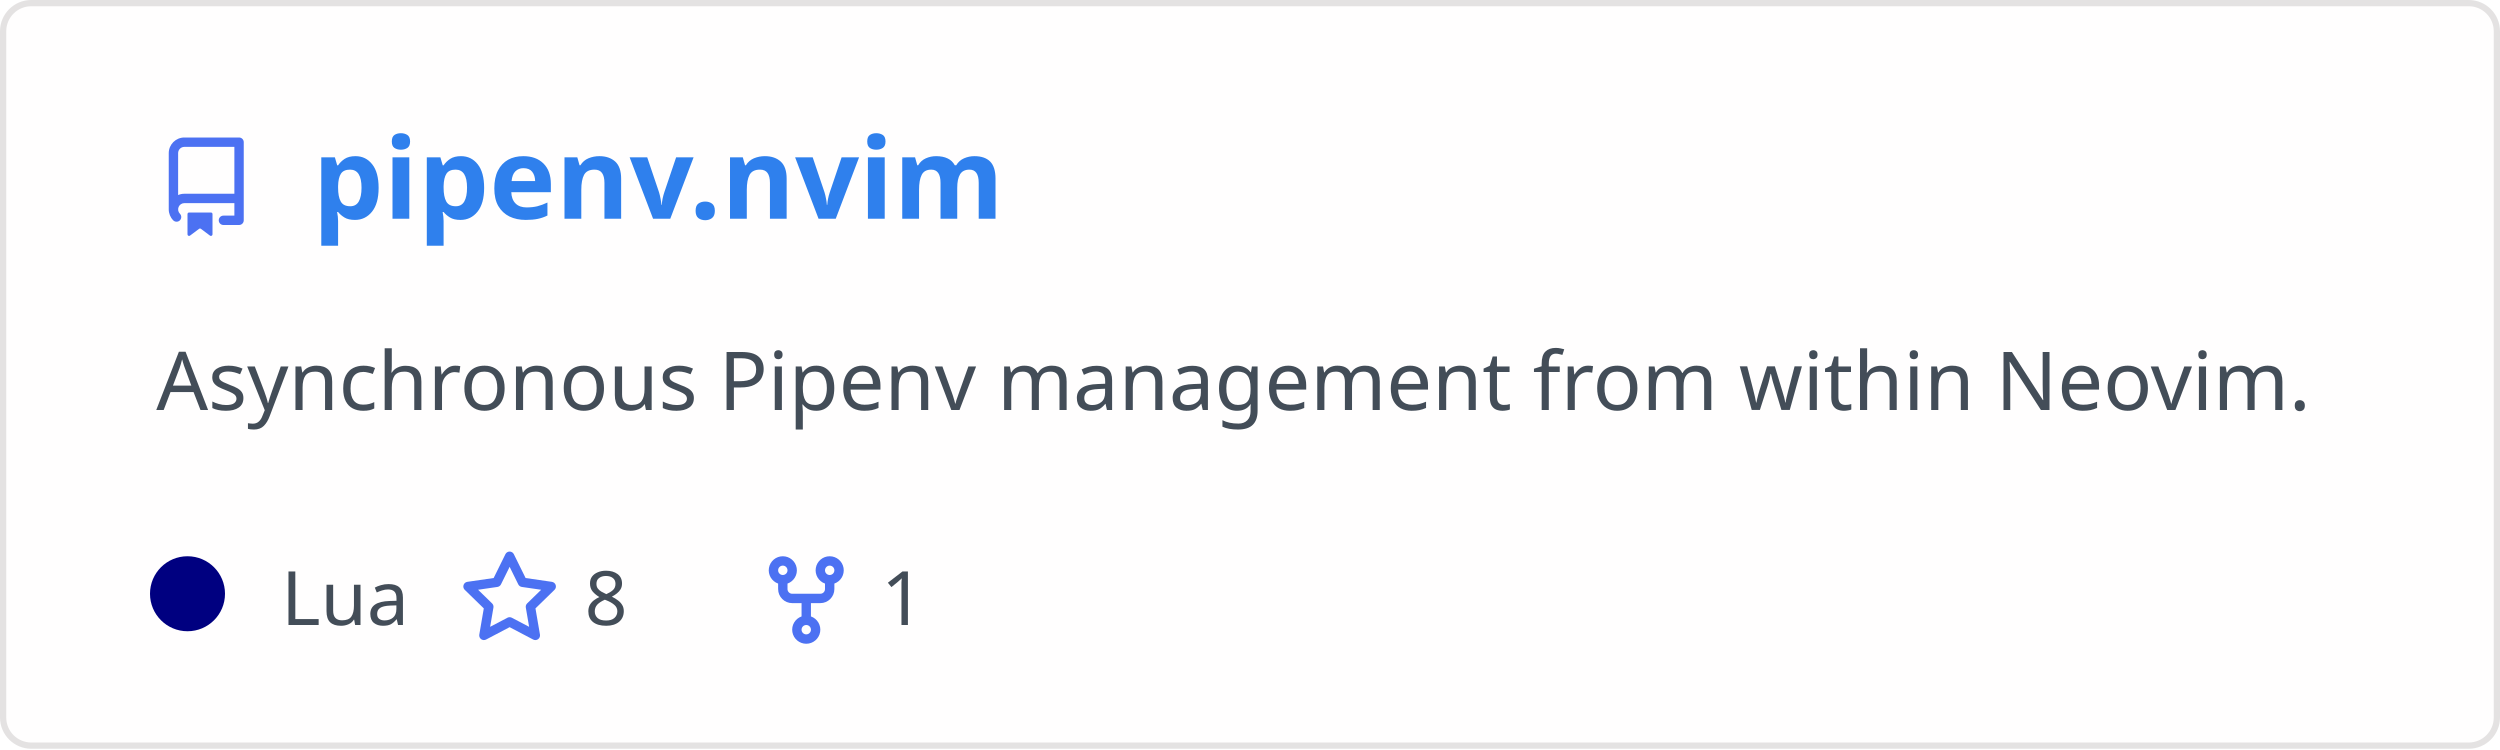
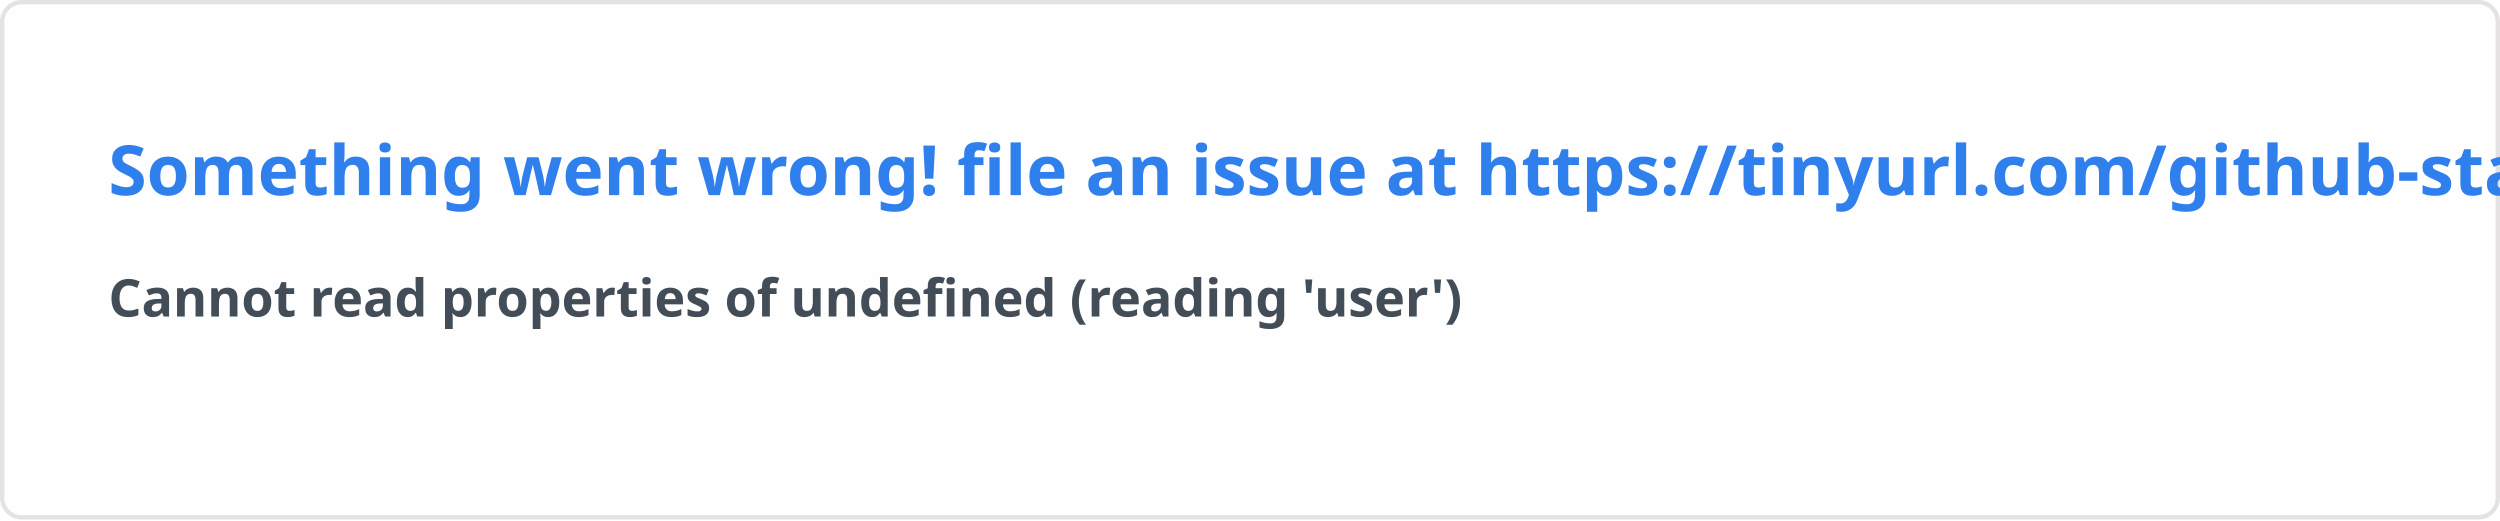
- <svg xmlns="http://www.w3.org/2000/svg" width="400" height="120" viewBox="0 0 400 120" fill="none" role="img" aria-labelledby="descId">
+ <svg xmlns="http://www.w3.org/2000/svg" width="576.5" height="120" viewBox="0 0 576.5 120" fill="#fffefe">
  <style>
-           .header {
-             font: 600 18px 'Segoe UI', Ubuntu, Sans-Serif;
-             fill: #2f80ed;
-             animation: fadeInAnimation 0.8s ease-in-out forwards;
-           }
-           @supports(-moz-appearance: auto) {
-             /* Selector detects Firefox */
-             .header { font-size: 15.5px; }
-           }
-           
-     .description {
-       font: 400 13px 'Segoe UI', Ubuntu, Sans-Serif;fill: #434d58;
-       
-     }
-     .gray { font: 400 12px 'Segoe UI', Ubuntu, Sans-Serif; fill: #434d58 }
-     .badge { font: 600 11px 'Segoe UI', Ubuntu, Sans-Serif; }
-     .badge rect { opacity: 0.2 }
- 
-     .stat { font: 400 12px 'Segoe UI', Ubuntu, Sans-Serif; fill: #434d58 }
-     .stagger {
-       opacity: 0;
-       animation: fadeInAnimation 0.3s ease-in-out forwards;
-     }
-     .not_bold { font-weight: 400 }
-     .bold { font-weight: 700 }
-     .icon {
-       fill: #4c71f2;
-       display: block;
-     }
-   
- 
-           
-       /* Animations */
-       @keyframes scaleInAnimation {
-         from {
-           transform: translate(-5px, 5px) scale(0);
-         }
-         to {
-           transform: translate(-5px, 5px) scale(1);
-         }
-       }
-       @keyframes fadeInAnimation {
-         from {
-           opacity: 0;
-         }
-         to {
-           opacity: 1;
-         }
-       }
-     
-           * { animation-duration: 0s !important; animation-delay: 0s !important; }
-         </style>
-   <rect data-testid="card-bg" x="0.5" y="0.5" rx="4.5" height="99%" stroke="#e4e2e2" width="399" fill="#fffefe" stroke-opacity="1" />
-   <g data-testid="card-title" transform="translate(25, 35)">
-     <g transform="translate(0, 0)">
-       <svg class="icon" x="0" y="-13" viewBox="0 0 16 16" version="1.1" width="16" height="16">
-         <path fill-rule="evenodd" d="M2 2.5A2.5 2.5 0 014.5 0h8.75a.75.75 0 01.75.75v12.5a.75.75 0 01-.75.75h-2.5a.75.75 0 110-1.5h1.75v-2h-8a1 1 0 00-.714 1.7.75.75 0 01-1.072 1.05A2.495 2.495 0 012 11.5v-9zm10.5-1V9h-8c-.356 0-.694.074-1 .208V2.5a1 1 0 011-1h8zM5 12.25v3.25a.25.25 0 00.4.2l1.45-1.087a.25.25 0 01.3 0L8.6 15.7a.25.25 0 00.4-.2v-3.25a.25.25 0 00-.25-.25h-3.5a.25.25 0 00-.25.25z" />
-       </svg>
-     </g>
-     <g transform="translate(25, 0)">
-       <text x="0" y="0" class="header" data-testid="header">pipenv.nvim</text>
-     </g>
-   </g>
-   <g data-testid="main-card-body" transform="translate(0, 55)">
-     <text class="description" x="25" y="-5">
-       <tspan dy="1.2em" x="25">Asynchronous Pipenv management from within Neovim.</tspan>
-     </text>
-     <g transform="translate(30, 45)">
-       <g transform="translate(0, 0)">
-         <g data-testid="primary-lang">
-           <circle data-testid="lang-color" cx="0" cy="-5" r="6" fill="#000080" />
-           <text data-testid="lang-name" class="gray" x="15">Lua</text>
-         </g>
-       </g>
-       <g transform="translate(43.54, 0)">
-         <g transform="translate(0, 0)">
-           <svg class="icon" y="-12" viewBox="0 0 16 16" version="1.1" width="16" height="16">
-             <path fill-rule="evenodd" d="M8 .25a.75.75 0 01.673.418l1.882 3.815 4.21.612a.75.75 0 01.416 1.279l-3.046 2.97.719 4.192a.75.75 0 01-1.088.791L8 12.347l-3.766 1.98a.75.75 0 01-1.088-.79l.72-4.194L.818 6.374a.75.75 0 01.416-1.28l4.21-.611L7.327.668A.75.75 0 018 .25zm0 2.445L6.615 5.5a.75.75 0 01-.564.41l-3.097.45 2.24 2.184a.75.75 0 01.216.664l-.528 3.084 2.769-1.456a.75.75 0 01.698 0l2.77 1.456-.53-3.084a.75.75 0 01.216-.664l2.24-2.183-3.096-.45a.75.75 0 01-.564-.41L8 2.694v.001z" />
-           </svg>
-         </g>
-         <g transform="translate(20, 0)">
-           <text data-testid="stargazers" class="gray">8</text>
-         </g>
-       </g>
-       <g transform="translate(91, 0)">
-         <g transform="translate(0, 0)">
-           <svg class="icon" y="-12" viewBox="0 0 16 16" version="1.1" width="16" height="16">
-             <path fill-rule="evenodd" d="M5 3.25a.75.75 0 11-1.5 0 .75.75 0 011.5 0zm0 2.122a2.25 2.25 0 10-1.5 0v.878A2.25 2.25 0 005.75 8.5h1.5v2.128a2.251 2.251 0 101.5 0V8.5h1.5a2.25 2.25 0 002.25-2.25v-.878a2.25 2.25 0 10-1.5 0v.878a.75.75 0 01-.75.75h-4.5A.75.75 0 015 6.25v-.878zm3.75 7.378a.75.75 0 11-1.5 0 .75.75 0 011.5 0zm3-8.75a.75.75 0 100-1.5.75.75 0 000 1.5z" />
-           </svg>
-         </g>
-         <g transform="translate(20, 0)">
-           <text data-testid="forkcount" class="gray">1</text>
-         </g>
-       </g>
-     </g>
-     <svg x="0" y="0">
-       <g transform="translate(-3, 68)">
-       
-     </g>
-     </svg>
-   </g>
+     .text { font: 600 16px 'Segoe UI', Ubuntu, Sans-Serif; fill: #2f80ed }
+     .small { font: 600 12px 'Segoe UI', Ubuntu, Sans-Serif; fill: #434d58 }
+     .gray { fill: #858585 }
+     </style>
+   <rect x="0.5" y="0.5" width="575.5" height="99%" rx="4.5" fill="#fffefe" stroke="#e4e2e2" />
+   <text x="25" y="45" class="text">Something went wrong! file an issue at https://tinyurl.com/github-stats</text>
+   <text data-testid="message" x="25" y="55" class="text small">
+     <tspan x="25" dy="18">Cannot read properties of undefined (reading 'user')</tspan>
+     <tspan x="25" dy="18" class="gray" />
+   </text>
</svg>
